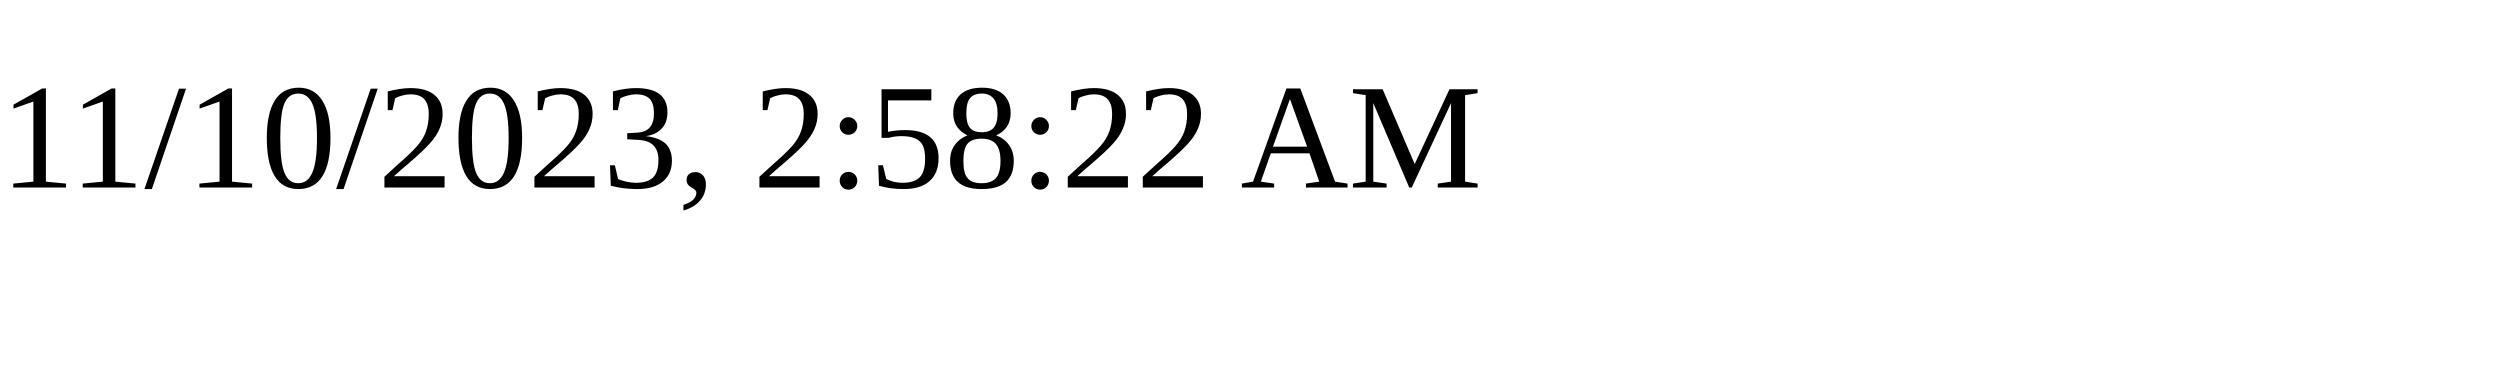
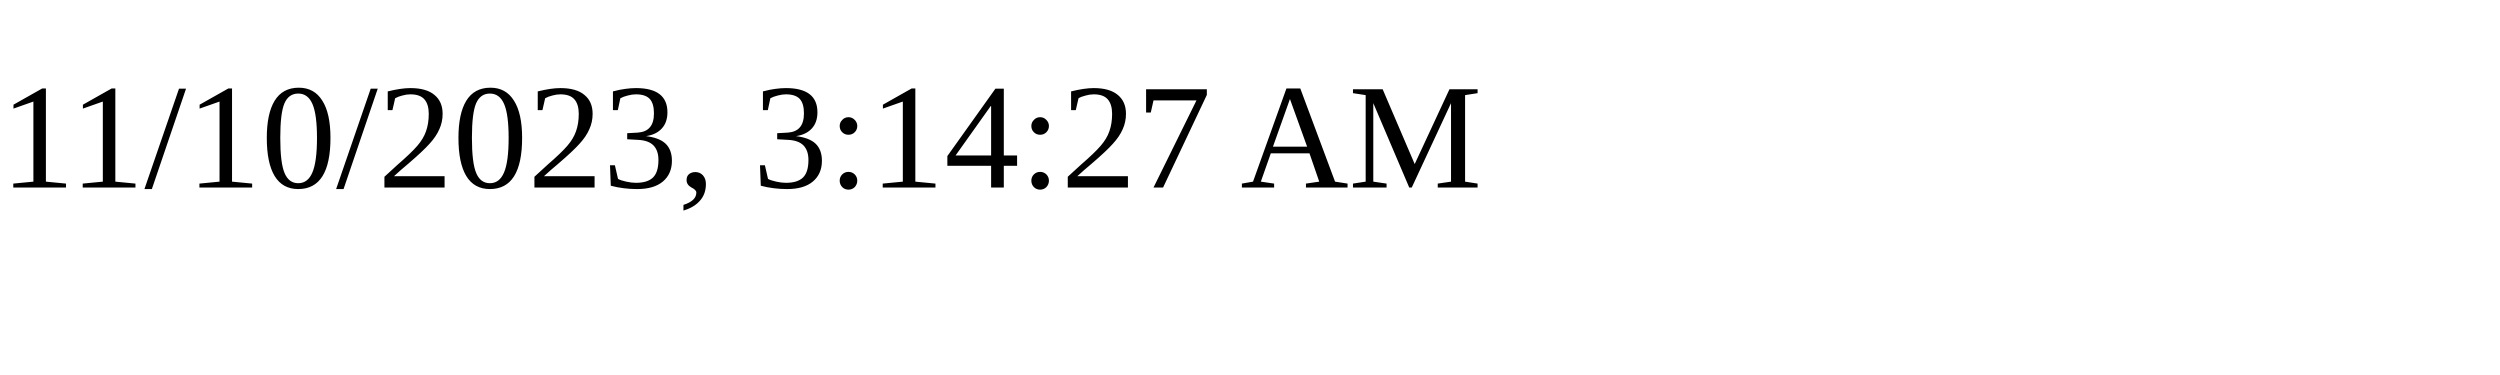
<svg xmlns="http://www.w3.org/2000/svg" height="30" width="200">
-   <text x="0" y="15">11/10/2023, 2:58:22 AM</text>
+   <text x="0" y="15">11/10/2023, 3:14:27 AM</text>
</svg>
